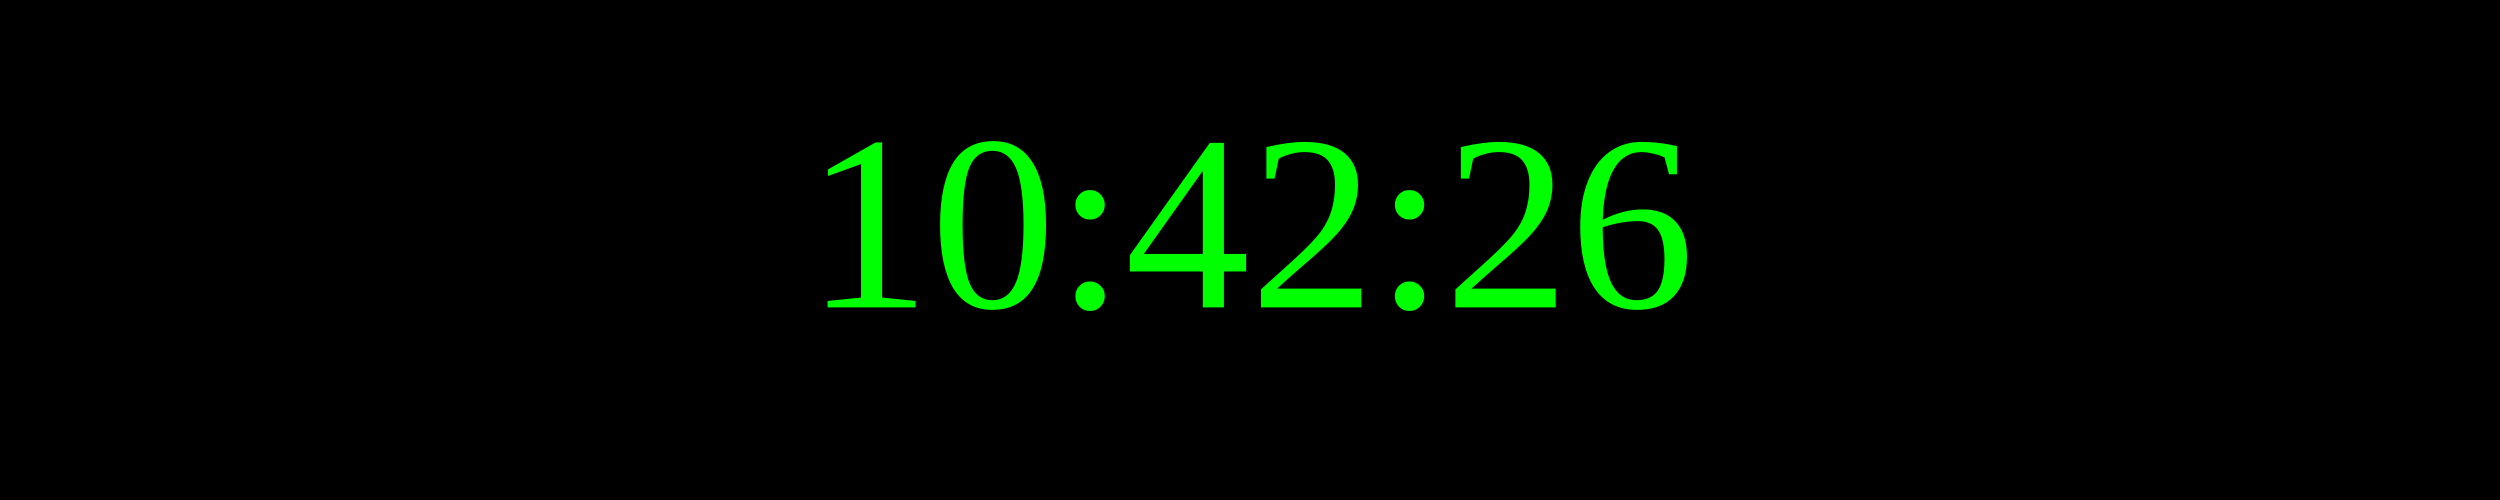
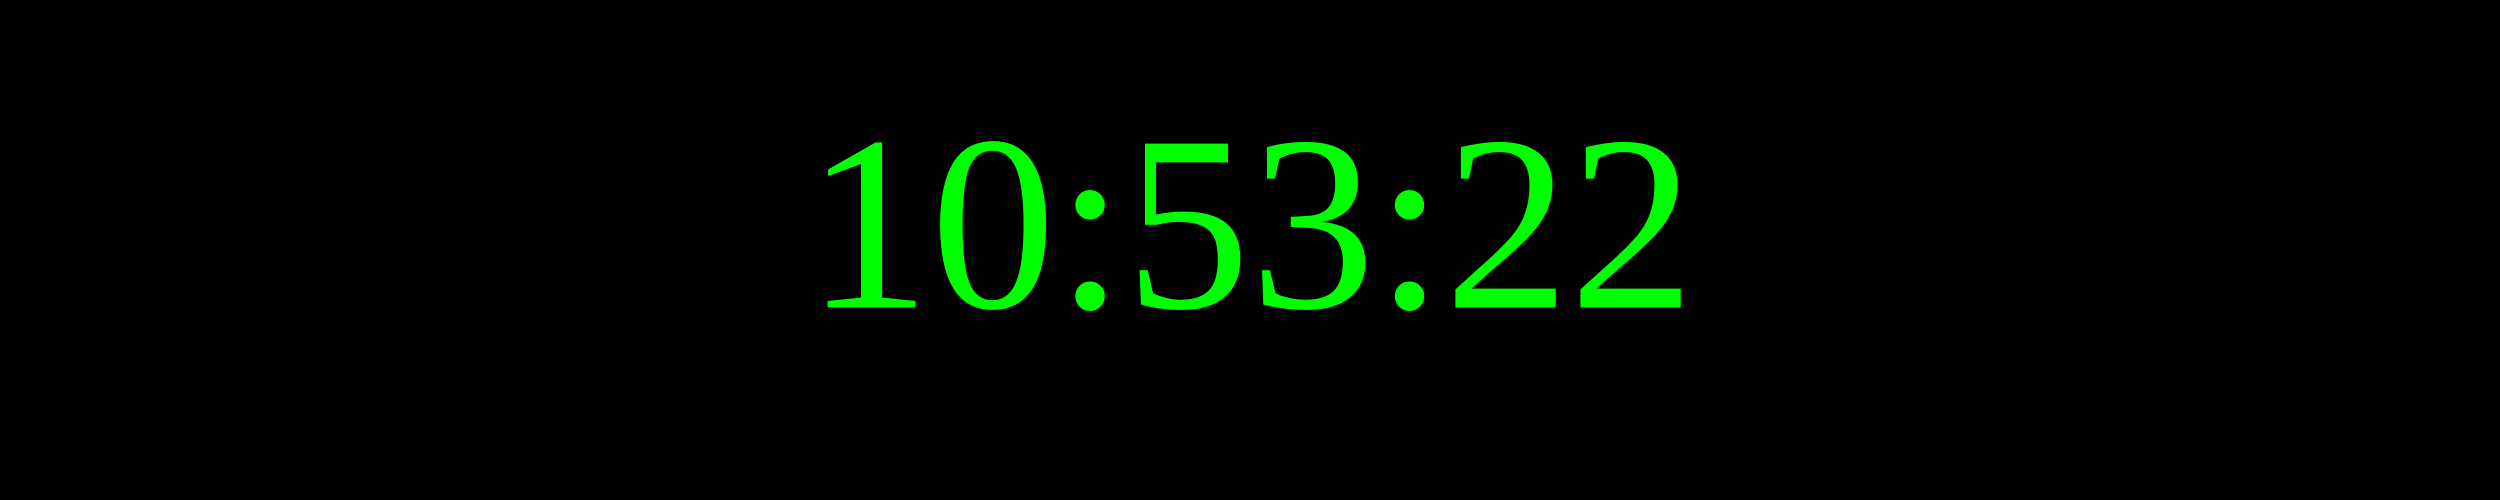
<svg xmlns="http://www.w3.org/2000/svg" width="250" height="50">
  <rect width="100%" height="100%" fill="black" />
  <text x="50%" y="50%" font-size="25" fill="lime" text-anchor="middle" dominant-baseline="middle">
- 10:42:26
+ 10:53:22
</text>
</svg>
